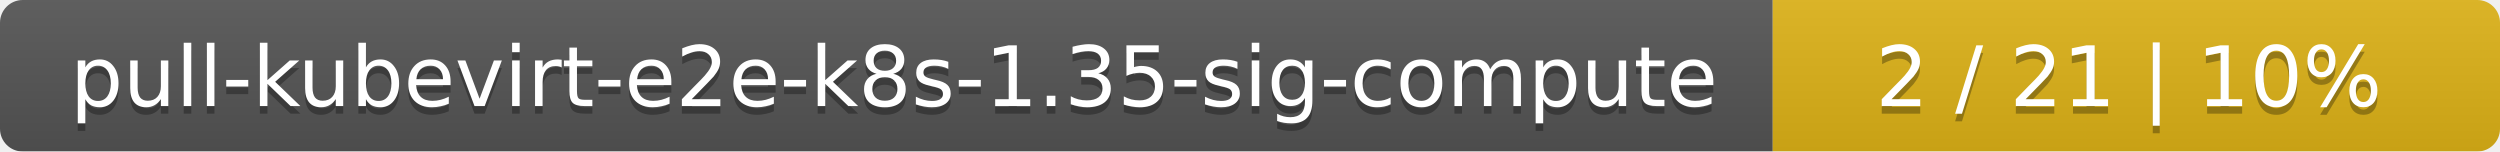
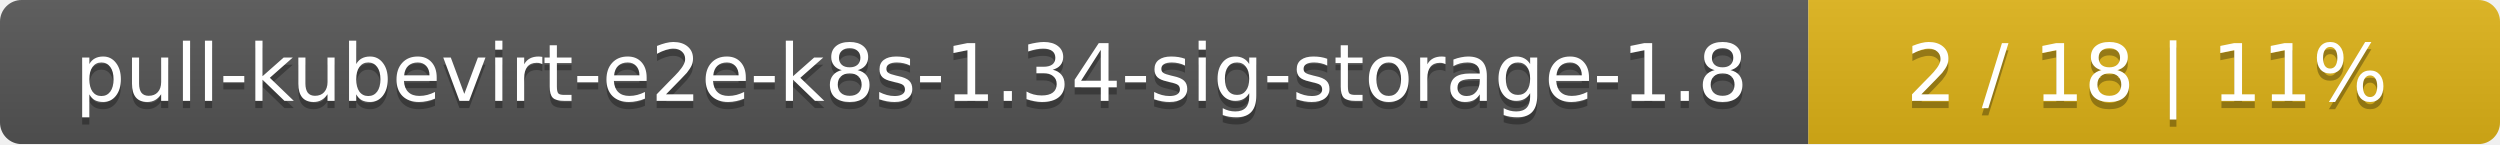
- <svg xmlns="http://www.w3.org/2000/svg" width="330" height="20">
+ <svg xmlns="http://www.w3.org/2000/svg" width="347" height="20">
  <linearGradient id="smooth" x2="0" y2="100%">
    <stop offset="0" stop-color="#bbb" stop-opacity=".1" />
    <stop offset="1" stop-opacity=".1" />
  </linearGradient>
  <mask id="round">
-     <rect width="330" height="20" rx="3" fill="#fff" />
+     <rect width="347" height="20" rx="3" fill="#fff" />
  </mask>
  <g mask="url(#round)">
-     <rect width="234" height="20" fill="#555" />
-     <rect x="234" width="96" height="20" fill="#dfb317" />
-     <rect width="330" height="20" fill="url(#smooth)" />
+     <rect width="251" height="20" fill="#555" />
+     <rect x="251" width="96" height="20" fill="#dfb317" />
+     <rect width="347" height="20" fill="url(#smooth)" />
  </g>
  <g fill="#fff" text-anchor="middle" font-family="DejaVu Sans,Verdana,Geneva,sans-serif" font-size="11">
-     <text x="118" y="15" fill="#010101" fill-opacity=".3">pull-kubevirt-e2e-k8s-1.35-sig-compute</text>
-     <text x="118" y="14">pull-kubevirt-e2e-k8s-1.35-sig-compute</text>
-     <text x="281" y="15" fill="#010101" fill-opacity=".3">2 / 21    |    10%</text>
-     <text x="281" y="14">2 / 21    |    10%</text>
+     <text x="126.5" y="15" fill="#010101" fill-opacity=".3">pull-kubevirt-e2e-k8s-1.34-sig-storage-1.8</text>
+     <text x="126.5" y="14">pull-kubevirt-e2e-k8s-1.34-sig-storage-1.8</text>
+     <text x="298" y="15" fill="#010101" fill-opacity=".3">2 / 18    |    11%</text>
+     <text x="298" y="14">2 / 18    |    11%</text>
  </g>
</svg>
